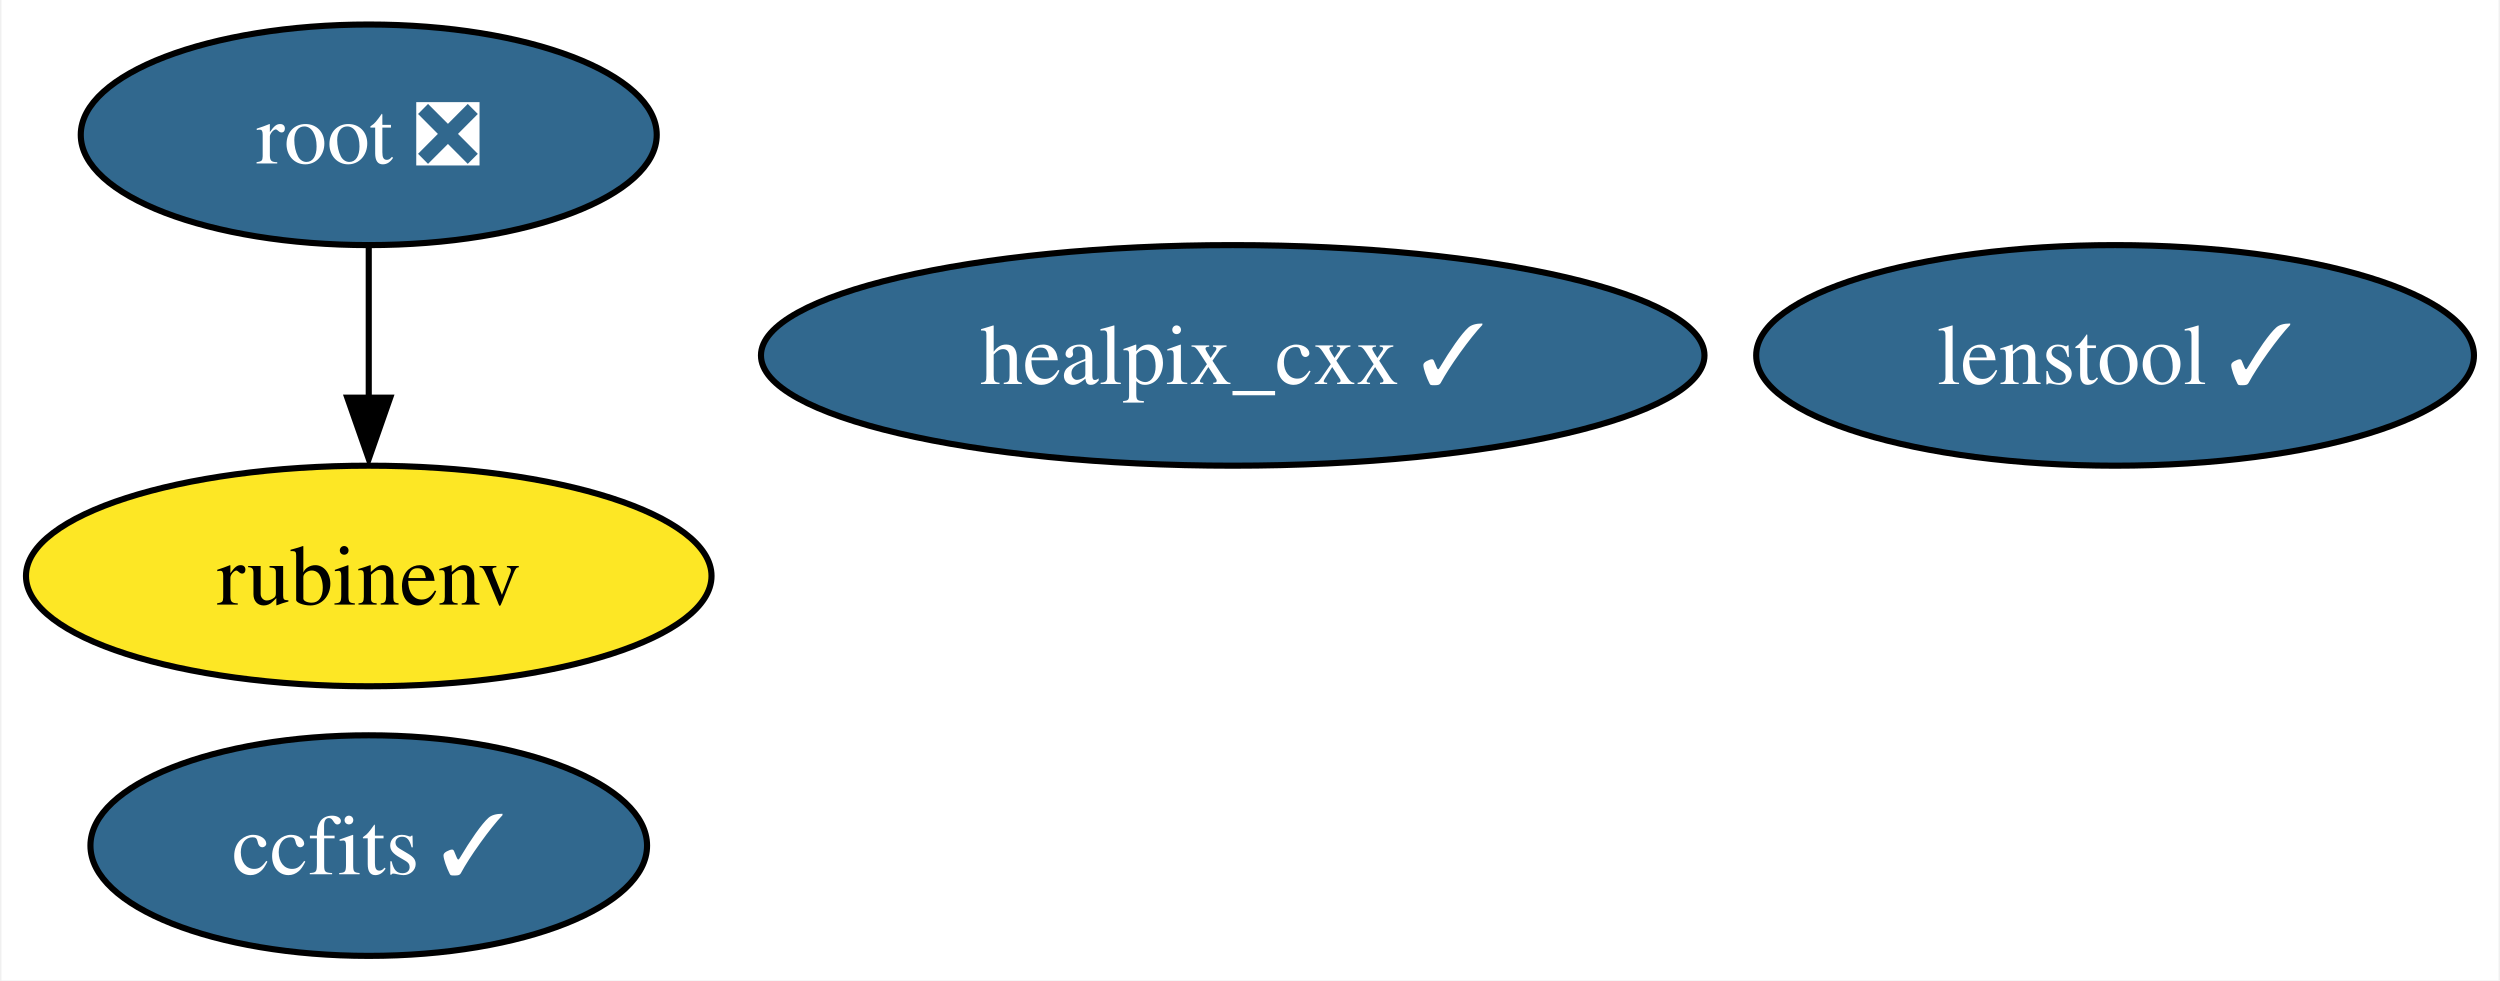
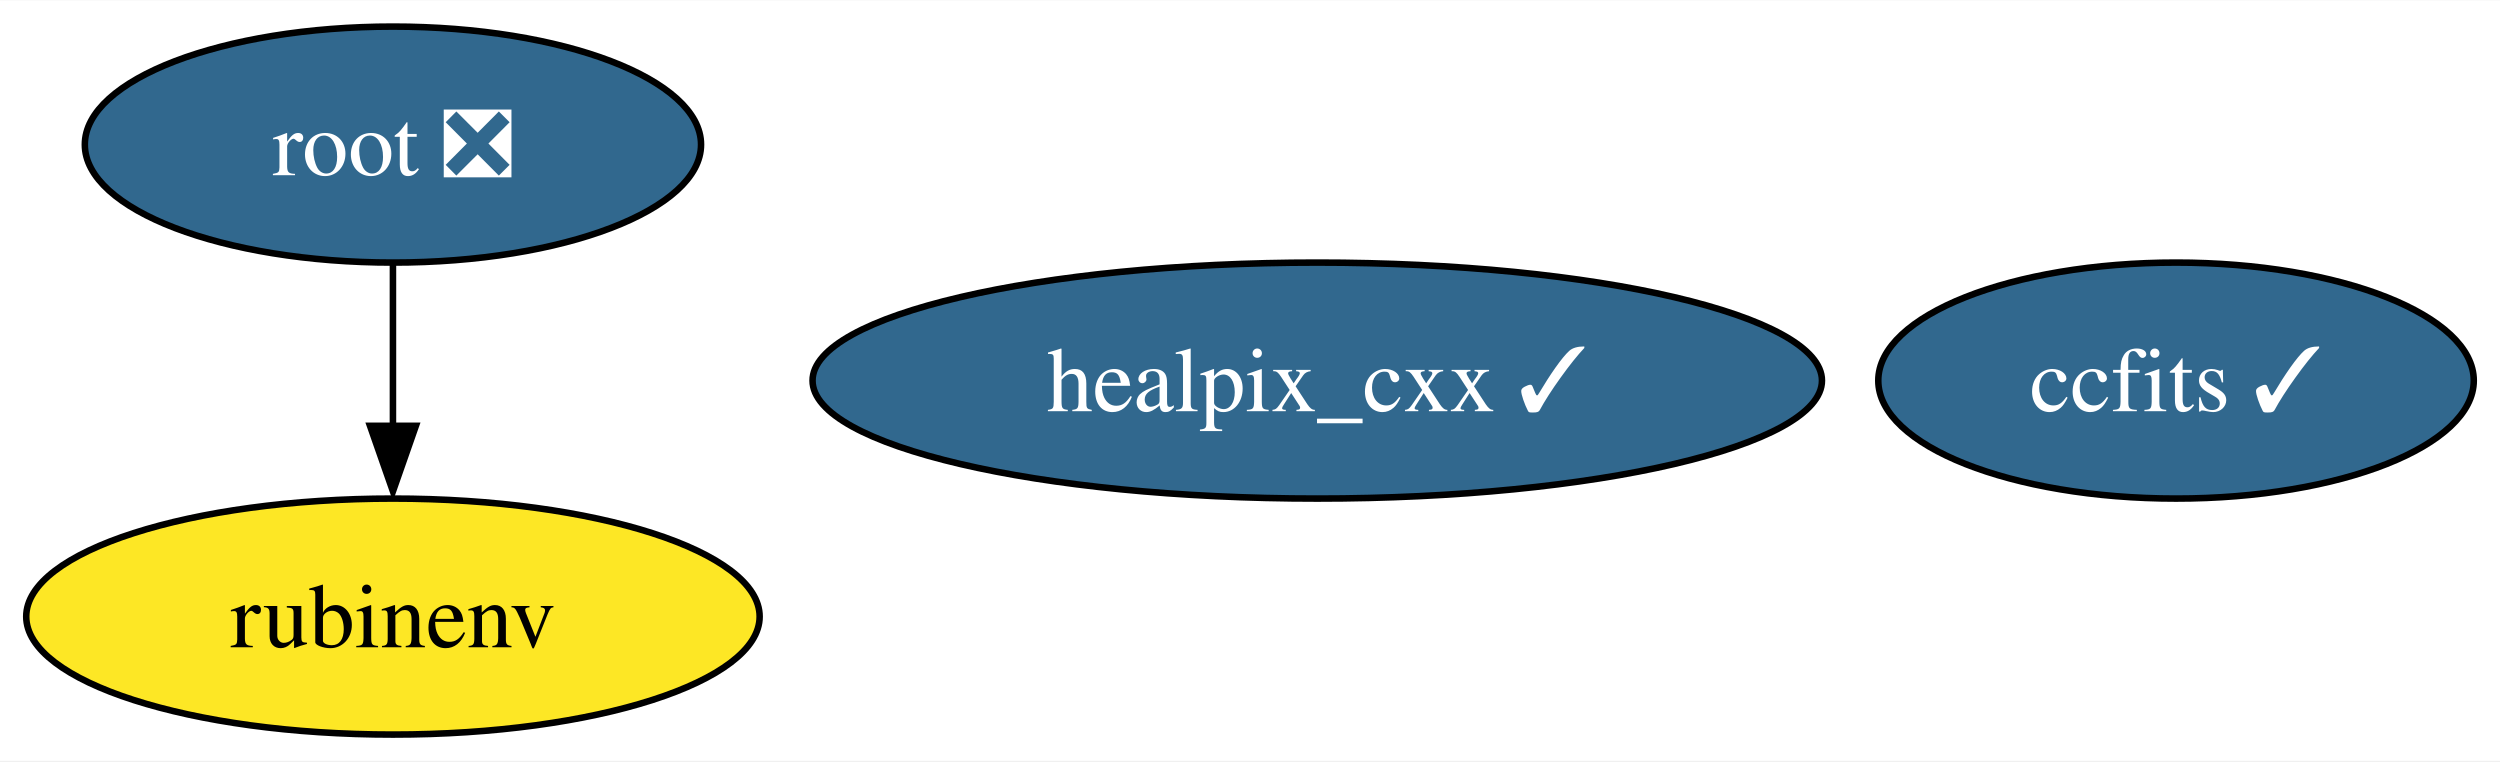
- <svg xmlns="http://www.w3.org/2000/svg" xmlns:xlink="http://www.w3.org/1999/xlink" width="408pt" height="160pt" viewBox="0.00 0.00 407.52 160.00">
-   <g id="graph0" class="graph" transform="scale(1 1) rotate(0) translate(4 156)">
-     <polygon fill="white" stroke="none" points="-4,4 -4,-156 403.52,-156 403.52,4 -4,4" />
+ <svg xmlns="http://www.w3.org/2000/svg" xmlns:xlink="http://www.w3.org/1999/xlink" width="381pt" height="116pt" viewBox="0.00 0.00 381.36 116.00">
+   <g id="graph0" class="graph" transform="scale(1 1) rotate(0) translate(4 112)">
+     <polygon fill="white" stroke="none" points="-4,4 -4,-112 377.36,-112 377.36,4 -4,4" />
    <g id="node1" class="node">
      <g id="a_node1">
        <a xlink:href="https://github.com/conda-forge/healpix_cxx-feedstock/pull/28" xlink:title="healpix_cxx ✓">
-           <ellipse fill="#31688e" stroke="black" cx="196.94" cy="-98" rx="76.99" ry="18" />
-           <text text-anchor="middle" x="196.94" y="-93.33" font-family="Times,serif" font-size="14.00" fill="white">healpix_cxx ✓</text>
+           <ellipse fill="#31688e" stroke="black" cx="196.94" cy="-54" rx="76.99" ry="18" />
+           <text text-anchor="middle" x="196.94" y="-49.33" font-family="Times,serif" font-size="14.00" fill="white">healpix_cxx ✓</text>
        </a>
      </g>
    </g>
    <g id="node2" class="node">
      <g id="a_node2">
        <a xlink:href="https://github.com/conda-forge/ccfits-feedstock/pull/12" xlink:title="ccfits ✓">
-           <ellipse fill="#31688e" stroke="black" cx="55.94" cy="-18" rx="45.42" ry="18" />
-           <text text-anchor="middle" x="55.94" y="-13.32" font-family="Times,serif" font-size="14.00" fill="white">ccfits ✓</text>
+           <ellipse fill="#31688e" stroke="black" cx="327.94" cy="-54" rx="45.42" ry="18" />
+           <text text-anchor="middle" x="327.94" y="-49.33" font-family="Times,serif" font-size="14.00" fill="white">ccfits ✓</text>
        </a>
      </g>
    </g>
    <g id="node3" class="node">
      <g id="a_node3">
        <a xlink:href="https://github.com/conda-forge/root-feedstock/pull/211" xlink:title="root ❎">
-           <ellipse fill="#31688e" stroke="black" cx="55.94" cy="-134" rx="47" ry="18" />
-           <text text-anchor="middle" x="55.94" y="-129.32" font-family="Times,serif" font-size="14.00" fill="white">root ❎</text>
+           <ellipse fill="#31688e" stroke="black" cx="55.94" cy="-90" rx="47" ry="18" />
+           <text text-anchor="middle" x="55.94" y="-85.33" font-family="Times,serif" font-size="14.00" fill="white">root ❎</text>
        </a>
      </g>
    </g>
    <g id="node4" class="node">
      <g id="a_node4">
        <a xlink:href="https://github.com/conda-forge/rubinenv-feedstock" xlink:title="rubinenv">
-           <ellipse fill="#fde725" stroke="black" cx="55.94" cy="-62" rx="55.94" ry="18" />
-           <text text-anchor="middle" x="55.94" y="-57.33" font-family="Times,serif" font-size="14.00">rubinenv</text>
+           <ellipse fill="#fde725" stroke="black" cx="55.94" cy="-18" rx="55.94" ry="18" />
+           <text text-anchor="middle" x="55.94" y="-13.32" font-family="Times,serif" font-size="14.00">rubinenv</text>
        </a>
      </g>
    </g>
    <g id="edge1" class="edge">
-       <path fill="none" stroke="black" d="M55.94,-115.7C55.94,-108.24 55.94,-99.32 55.94,-90.97" />
-       <polygon fill="black" stroke="black" points="59.44,-91.1 55.94,-81.1 52.44,-91.1 59.44,-91.1" />
-     </g>
-     <g id="node5" class="node">
-       <g id="a_node5">
-         <a xlink:href="https://github.com/conda-forge/lenstool-feedstock/pull/6" xlink:title="lenstool ✓">
-           <ellipse fill="#31688e" stroke="black" cx="340.94" cy="-98" rx="58.57" ry="18" />
-           <text text-anchor="middle" x="340.94" y="-93.33" font-family="Times,serif" font-size="14.00" fill="white">lenstool ✓</text>
-         </a>
-       </g>
+       <path fill="none" stroke="black" d="M55.94,-71.7C55.94,-64.24 55.94,-55.32 55.94,-46.97" />
+       <polygon fill="black" stroke="black" points="59.44,-47.1 55.94,-37.1 52.44,-47.1 59.44,-47.1" />
    </g>
  </g>
</svg>
